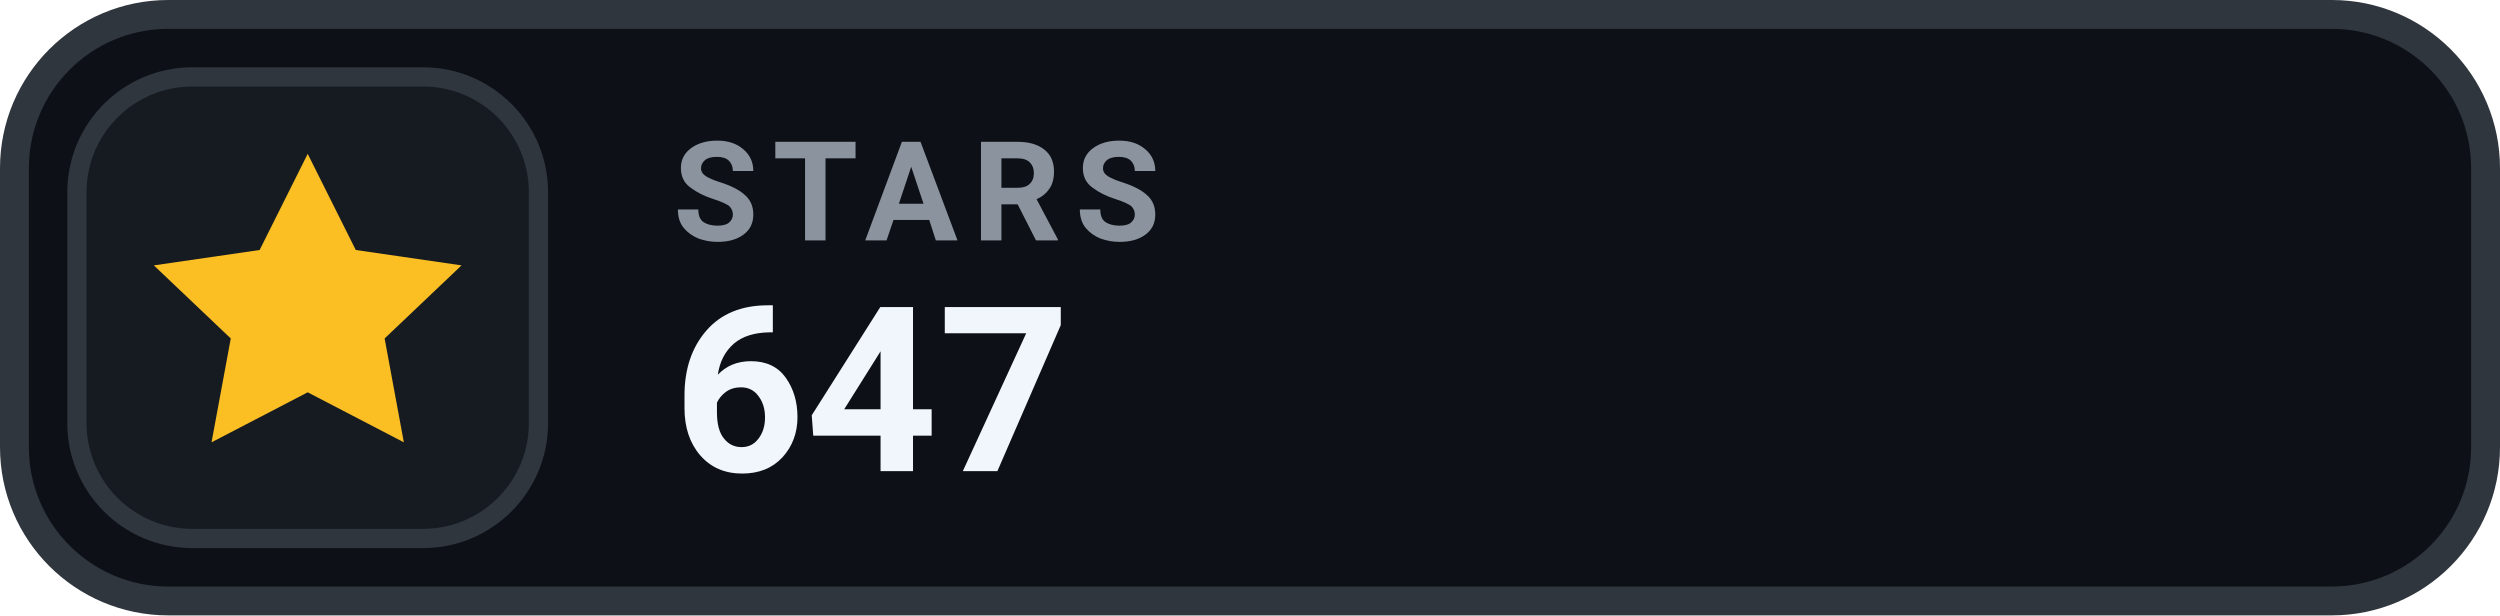
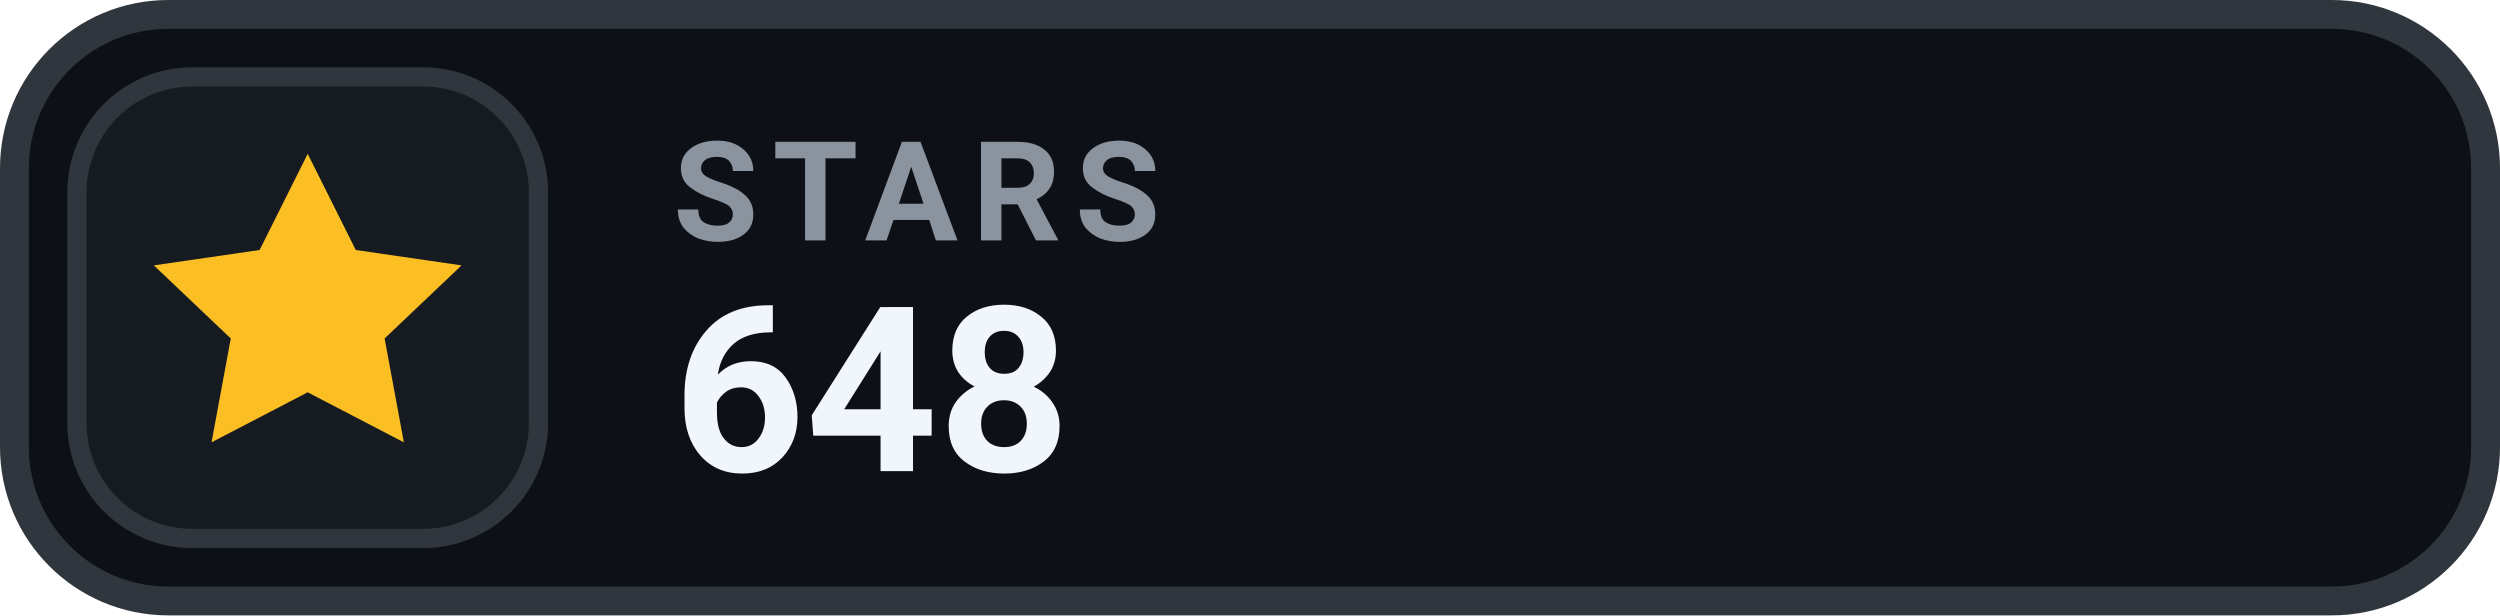
- <svg xmlns="http://www.w3.org/2000/svg" width="130" height="32" viewBox="0 0 130 32" role="img" aria-label="STARS 647">
+ <svg xmlns="http://www.w3.org/2000/svg" width="130" height="32" viewBox="0 0 130 32" role="img" aria-label="STARS 648">
  <rect x=".75" y=".75" width="128.5" height="30.5" rx="8" fill="#0D1117" stroke="#30363D" stroke-width="1.5" />
  <rect x="4" y="4" width="24" height="24" rx="6" fill="#161B22" stroke="#30363D" stroke-width="1" />
  <g transform="translate(16 16)" style="color:#FBBF24;">
    <path d="M0 -8 l2.5 5 5.5 .8 -4 3.8 1 5.4 -5 -2.6 -5 2.6 1 -5.4 -4 -3.8 5.5 -.8 Z" fill="currentColor" />
  </g>
  <text x="35" y="12.5" fill="#8B949E" font-family="-apple-system,BlinkMacSystemFont,'Segoe UI',Roboto,Helvetica,Arial,sans-serif" font-size="7.2" font-weight="700" letter-spacing=".75">STARS</text>
-   <text x="35" y="24.5" fill="#F0F6FC" font-family="-apple-system,BlinkMacSystemFont,'Segoe UI',Roboto,Helvetica,Arial,sans-serif" font-size="12" font-weight="700">647</text>
+   <text x="35" y="24.5" fill="#F0F6FC" font-family="-apple-system,BlinkMacSystemFont,'Segoe UI',Roboto,Helvetica,Arial,sans-serif" font-size="12" font-weight="700">648</text>
</svg>
